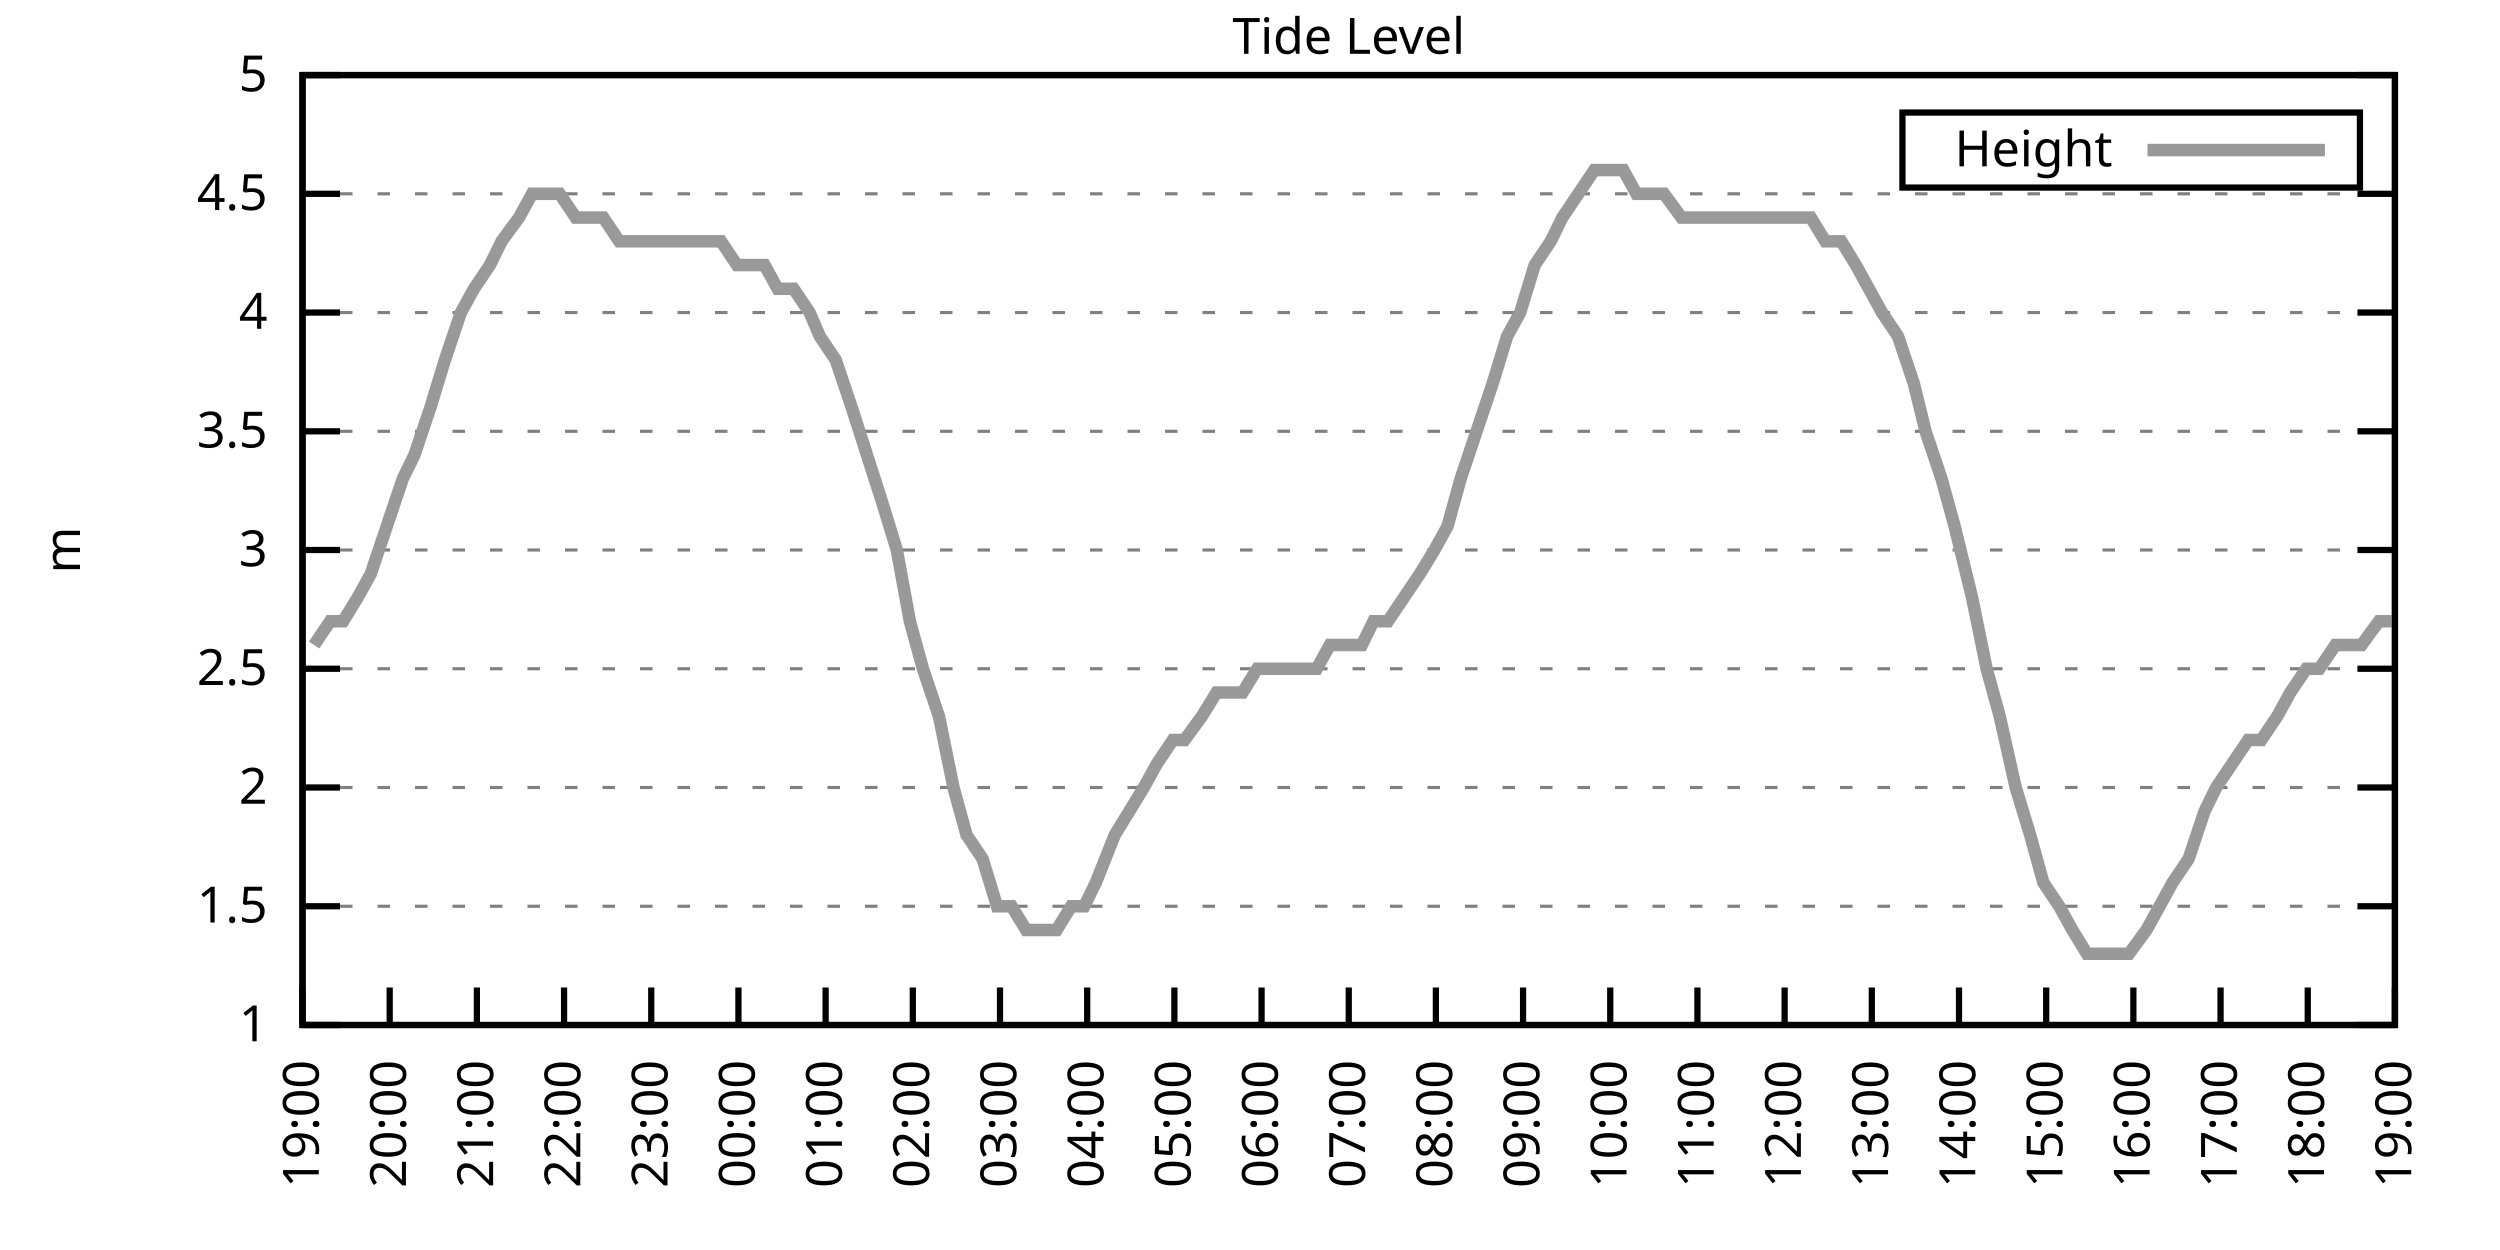
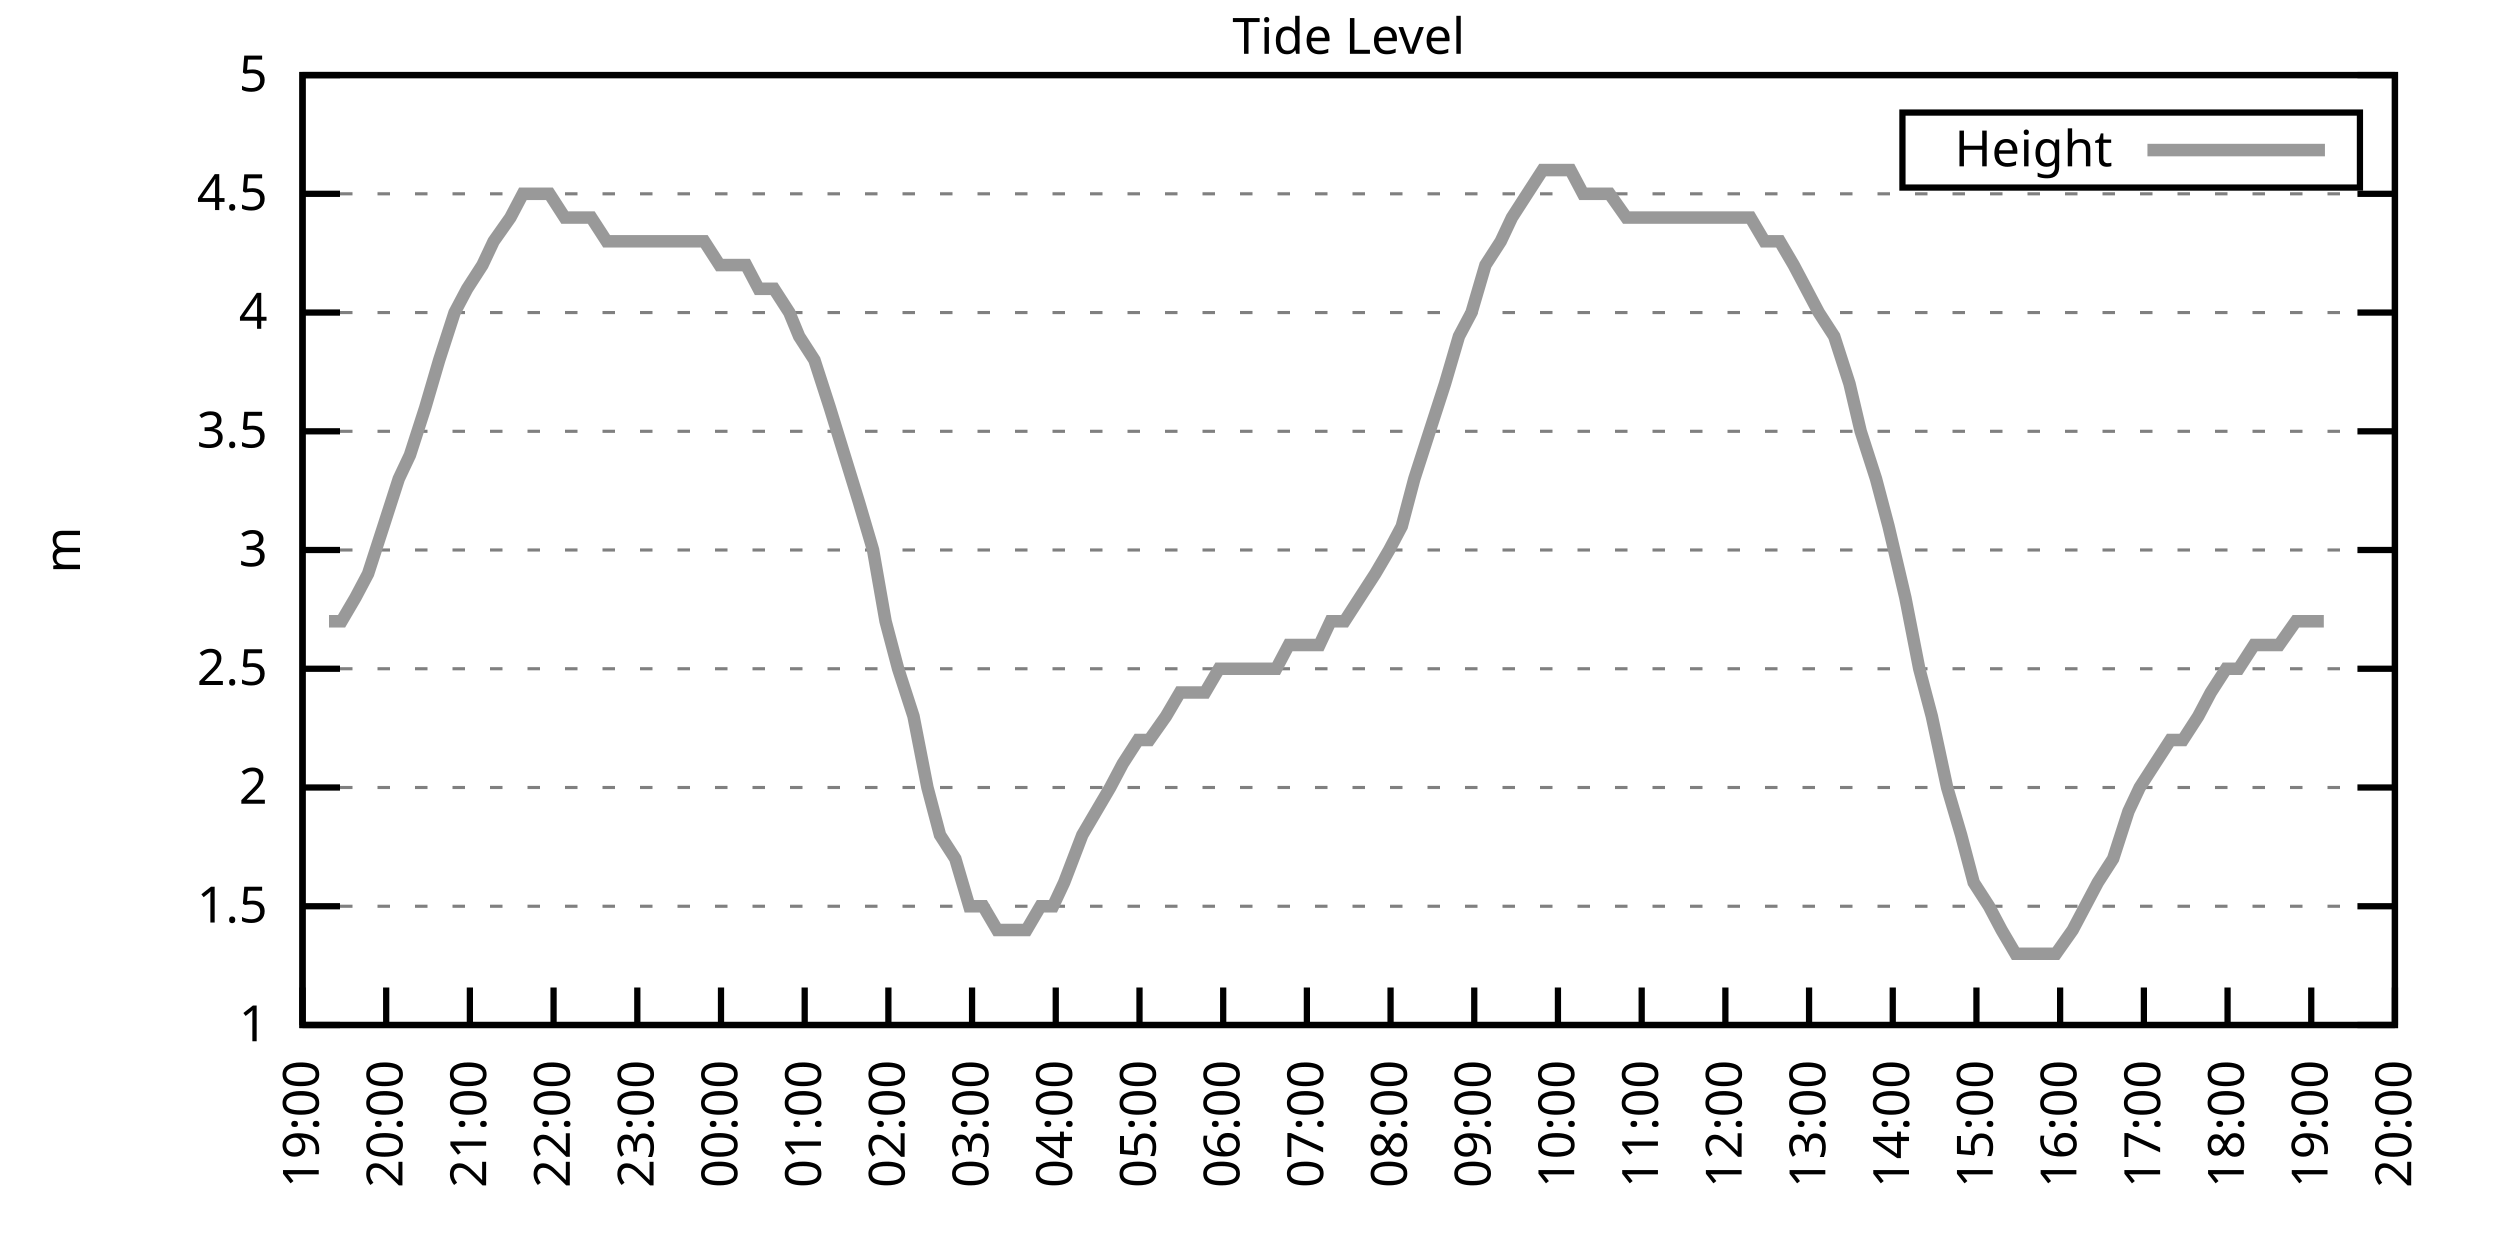
<svg xmlns="http://www.w3.org/2000/svg" xmlns:xlink="http://www.w3.org/1999/xlink" width="400" height="200" viewBox="0 0 400 200">
  <g id="gnuplot_canvas">
    <rect x="0" y="0" width="400" height="200" fill="none" />
    <defs>
      <circle id="gpDot" r="0.5" stroke-width="0.5" stroke="currentColor" />
      <path id="gpPt0" stroke-width="0.333" stroke="currentColor" d="M-1,0 h2 M0,-1 v2" />
      <path id="gpPt1" stroke-width="0.333" stroke="currentColor" d="M-1,-1 L1,1 M1,-1 L-1,1" />
      <path id="gpPt2" stroke-width="0.333" stroke="currentColor" d="M-1,0 L1,0 M0,-1 L0,1 M-1,-1 L1,1 M-1,1 L1,-1" />
      <rect id="gpPt3" stroke-width="0.333" stroke="currentColor" x="-1" y="-1" width="2" height="2" />
      <rect id="gpPt4" stroke-width="0.333" stroke="currentColor" fill="currentColor" x="-1" y="-1" width="2" height="2" />
      <circle id="gpPt5" stroke-width="0.333" stroke="currentColor" cx="0" cy="0" r="1" />
      <use xlink:href="#gpPt5" id="gpPt6" fill="currentColor" stroke="none" />
      <path id="gpPt7" stroke-width="0.333" stroke="currentColor" d="M0,-1.33 L-1.33,0.67 L1.33,0.67 z" />
      <use xlink:href="#gpPt7" id="gpPt8" fill="currentColor" stroke="none" />
      <use xlink:href="#gpPt7" id="gpPt9" stroke="currentColor" transform="rotate(180)" />
      <use xlink:href="#gpPt9" id="gpPt10" fill="currentColor" stroke="none" />
      <use xlink:href="#gpPt3" id="gpPt11" stroke="currentColor" transform="rotate(45)" />
      <use xlink:href="#gpPt11" id="gpPt12" fill="currentColor" stroke="none" />
      <path id="gpPt13" stroke-width="0.333" stroke="currentColor" d="M0,1.330 L1.265,0.411 L0.782,-1.067 L-0.782,-1.076 L-1.265,0.411 z" />
      <use xlink:href="#gpPt13" id="gpPt14" fill="currentColor" stroke="none" />
      <filter id="textbox" filterUnits="objectBoundingBox" x="0" y="0" height="1" width="1">
        <feFlood flood-color="white" flood-opacity="1" result="bgnd" />
        <feComposite in="SourceGraphic" in2="bgnd" operator="atop" />
      </filter>
      <filter id="greybox" filterUnits="objectBoundingBox" x="0" y="0" height="1" width="1">
        <feFlood flood-color="lightgrey" flood-opacity="1" result="grey" />
        <feComposite in="SourceGraphic" in2="grey" operator="atop" />
      </filter>
    </defs>
    <g fill="none" color="white" stroke="currentColor" stroke-width="1.00" stroke-linecap="butt" stroke-linejoin="miter">
</g>
    <g fill="none" color="black" stroke="currentColor" stroke-width="1.00" stroke-linecap="butt" stroke-linejoin="miter">
      <g stroke="none" shape-rendering="crispEdges">
        <polygon fill="rgb(255, 255, 255)" points="48.40,164.00 383.18,164.00 383.18,12.02 48.40,12.02 " />
      </g>
    </g>
    <g fill="none" color="black" stroke="currentColor" stroke-width="1.00" stroke-linecap="butt" stroke-linejoin="miter">
</g>
    <g fill="none" color="black" stroke="black" stroke-width="0.50" stroke-linecap="butt" stroke-linejoin="miter">
</g>
    <g fill="none" color="gray" stroke="currentColor" stroke-width="0.50" stroke-linecap="butt" stroke-linejoin="miter">
      <path stroke="gray" stroke-dasharray="2,4" class="gridline" d="M48.40,164.00 L383.19,164.00  " />
    </g>
    <g fill="none" color="gray" stroke="gray" stroke-width="1.00" stroke-linecap="butt" stroke-linejoin="miter">
</g>
    <g fill="none" color="black" stroke="currentColor" stroke-width="1.00" stroke-linecap="butt" stroke-linejoin="miter">
      <path stroke="black" d="M48.40,164.00 L54.40,164.00 M383.19,164.00 L377.19,164.00  " />
      <g transform="translate(42.80,166.60)" stroke="none" fill="black" font-family="Sans" font-size="8.00" text-anchor="end">
        <text>
          <tspan font-family="Sans"> 1</tspan>
        </text>
      </g>
    </g>
    <g fill="none" color="black" stroke="currentColor" stroke-width="1.00" stroke-linecap="butt" stroke-linejoin="miter">
</g>
    <g fill="none" color="black" stroke="black" stroke-width="0.50" stroke-linecap="butt" stroke-linejoin="miter">
</g>
    <g fill="none" color="gray" stroke="currentColor" stroke-width="0.50" stroke-linecap="butt" stroke-linejoin="miter">
      <path stroke="gray" stroke-dasharray="2,4" class="gridline" d="M48.40,145.00 L383.19,145.00  " />
    </g>
    <g fill="none" color="gray" stroke="gray" stroke-width="1.00" stroke-linecap="butt" stroke-linejoin="miter">
</g>
    <g fill="none" color="black" stroke="currentColor" stroke-width="1.00" stroke-linecap="butt" stroke-linejoin="miter">
      <path stroke="black" d="M48.40,145.00 L54.40,145.00 M383.19,145.00 L377.19,145.00  " />
      <g transform="translate(42.80,147.60)" stroke="none" fill="black" font-family="Sans" font-size="8.00" text-anchor="end">
        <text>
          <tspan font-family="Sans"> 1.5</tspan>
        </text>
      </g>
    </g>
    <g fill="none" color="black" stroke="currentColor" stroke-width="1.00" stroke-linecap="butt" stroke-linejoin="miter">
</g>
    <g fill="none" color="black" stroke="black" stroke-width="0.50" stroke-linecap="butt" stroke-linejoin="miter">
</g>
    <g fill="none" color="gray" stroke="currentColor" stroke-width="0.50" stroke-linecap="butt" stroke-linejoin="miter">
      <path stroke="gray" stroke-dasharray="2,4" class="gridline" d="M48.40,126.00 L383.19,126.00  " />
    </g>
    <g fill="none" color="gray" stroke="gray" stroke-width="1.00" stroke-linecap="butt" stroke-linejoin="miter">
</g>
    <g fill="none" color="black" stroke="currentColor" stroke-width="1.00" stroke-linecap="butt" stroke-linejoin="miter">
      <path stroke="black" d="M48.40,126.00 L54.40,126.00 M383.19,126.00 L377.19,126.00  " />
      <g transform="translate(42.80,128.60)" stroke="none" fill="black" font-family="Sans" font-size="8.00" text-anchor="end">
        <text>
          <tspan font-family="Sans"> 2</tspan>
        </text>
      </g>
    </g>
    <g fill="none" color="black" stroke="currentColor" stroke-width="1.00" stroke-linecap="butt" stroke-linejoin="miter">
</g>
    <g fill="none" color="black" stroke="black" stroke-width="0.50" stroke-linecap="butt" stroke-linejoin="miter">
</g>
    <g fill="none" color="gray" stroke="currentColor" stroke-width="0.50" stroke-linecap="butt" stroke-linejoin="miter">
      <path stroke="gray" stroke-dasharray="2,4" class="gridline" d="M48.40,107.00 L383.19,107.00  " />
    </g>
    <g fill="none" color="gray" stroke="gray" stroke-width="1.00" stroke-linecap="butt" stroke-linejoin="miter">
</g>
    <g fill="none" color="black" stroke="currentColor" stroke-width="1.00" stroke-linecap="butt" stroke-linejoin="miter">
      <path stroke="black" d="M48.40,107.00 L54.40,107.00 M383.19,107.00 L377.19,107.00  " />
      <g transform="translate(42.80,109.60)" stroke="none" fill="black" font-family="Sans" font-size="8.00" text-anchor="end">
        <text>
          <tspan font-family="Sans"> 2.5</tspan>
        </text>
      </g>
    </g>
    <g fill="none" color="black" stroke="currentColor" stroke-width="1.00" stroke-linecap="butt" stroke-linejoin="miter">
</g>
    <g fill="none" color="black" stroke="black" stroke-width="0.50" stroke-linecap="butt" stroke-linejoin="miter">
</g>
    <g fill="none" color="gray" stroke="currentColor" stroke-width="0.50" stroke-linecap="butt" stroke-linejoin="miter">
      <path stroke="gray" stroke-dasharray="2,4" class="gridline" d="M48.40,88.00 L383.19,88.00  " />
    </g>
    <g fill="none" color="gray" stroke="gray" stroke-width="1.00" stroke-linecap="butt" stroke-linejoin="miter">
</g>
    <g fill="none" color="black" stroke="currentColor" stroke-width="1.00" stroke-linecap="butt" stroke-linejoin="miter">
      <path stroke="black" d="M48.40,88.00 L54.40,88.00 M383.19,88.00 L377.19,88.00  " />
      <g transform="translate(42.80,90.60)" stroke="none" fill="black" font-family="Sans" font-size="8.00" text-anchor="end">
        <text>
          <tspan font-family="Sans"> 3</tspan>
        </text>
      </g>
    </g>
    <g fill="none" color="black" stroke="currentColor" stroke-width="1.00" stroke-linecap="butt" stroke-linejoin="miter">
</g>
    <g fill="none" color="black" stroke="black" stroke-width="0.50" stroke-linecap="butt" stroke-linejoin="miter">
</g>
    <g fill="none" color="gray" stroke="currentColor" stroke-width="0.50" stroke-linecap="butt" stroke-linejoin="miter">
      <path stroke="gray" stroke-dasharray="2,4" class="gridline" d="M48.40,69.01 L383.19,69.01  " />
    </g>
    <g fill="none" color="gray" stroke="gray" stroke-width="1.00" stroke-linecap="butt" stroke-linejoin="miter">
</g>
    <g fill="none" color="black" stroke="currentColor" stroke-width="1.00" stroke-linecap="butt" stroke-linejoin="miter">
      <path stroke="black" d="M48.40,69.01 L54.40,69.01 M383.19,69.01 L377.19,69.01  " />
      <g transform="translate(42.80,71.61)" stroke="none" fill="black" font-family="Sans" font-size="8.00" text-anchor="end">
        <text>
          <tspan font-family="Sans"> 3.5</tspan>
        </text>
      </g>
    </g>
    <g fill="none" color="black" stroke="currentColor" stroke-width="1.00" stroke-linecap="butt" stroke-linejoin="miter">
</g>
    <g fill="none" color="black" stroke="black" stroke-width="0.50" stroke-linecap="butt" stroke-linejoin="miter">
</g>
    <g fill="none" color="gray" stroke="currentColor" stroke-width="0.50" stroke-linecap="butt" stroke-linejoin="miter">
      <path stroke="gray" stroke-dasharray="2,4" class="gridline" d="M48.40,50.01 L383.19,50.01  " />
    </g>
    <g fill="none" color="gray" stroke="gray" stroke-width="1.00" stroke-linecap="butt" stroke-linejoin="miter">
</g>
    <g fill="none" color="black" stroke="currentColor" stroke-width="1.00" stroke-linecap="butt" stroke-linejoin="miter">
      <path stroke="black" d="M48.40,50.01 L54.40,50.01 M383.19,50.01 L377.19,50.01  " />
      <g transform="translate(42.80,52.61)" stroke="none" fill="black" font-family="Sans" font-size="8.00" text-anchor="end">
        <text>
          <tspan font-family="Sans"> 4</tspan>
        </text>
      </g>
    </g>
    <g fill="none" color="black" stroke="currentColor" stroke-width="1.00" stroke-linecap="butt" stroke-linejoin="miter">
</g>
    <g fill="none" color="black" stroke="black" stroke-width="0.50" stroke-linecap="butt" stroke-linejoin="miter">
</g>
    <g fill="none" color="gray" stroke="currentColor" stroke-width="0.50" stroke-linecap="butt" stroke-linejoin="miter">
      <path stroke="gray" stroke-dasharray="2,4" class="gridline" d="M48.40,31.01 L383.19,31.01  " />
    </g>
    <g fill="none" color="gray" stroke="gray" stroke-width="1.00" stroke-linecap="butt" stroke-linejoin="miter">
</g>
    <g fill="none" color="black" stroke="currentColor" stroke-width="1.00" stroke-linecap="butt" stroke-linejoin="miter">
      <path stroke="black" d="M48.40,31.01 L54.40,31.01 M383.19,31.01 L377.19,31.01  " />
      <g transform="translate(42.80,33.61)" stroke="none" fill="black" font-family="Sans" font-size="8.00" text-anchor="end">
        <text>
          <tspan font-family="Sans"> 4.5</tspan>
        </text>
      </g>
    </g>
    <g fill="none" color="black" stroke="currentColor" stroke-width="1.00" stroke-linecap="butt" stroke-linejoin="miter">
</g>
    <g fill="none" color="black" stroke="black" stroke-width="0.50" stroke-linecap="butt" stroke-linejoin="miter">
</g>
    <g fill="none" color="gray" stroke="currentColor" stroke-width="0.50" stroke-linecap="butt" stroke-linejoin="miter">
      <path stroke="gray" stroke-dasharray="2,4" class="gridline" d="M48.40,12.01 L383.19,12.01  " />
    </g>
    <g fill="none" color="gray" stroke="gray" stroke-width="1.00" stroke-linecap="butt" stroke-linejoin="miter">
</g>
    <g fill="none" color="black" stroke="currentColor" stroke-width="1.00" stroke-linecap="butt" stroke-linejoin="miter">
      <path stroke="black" d="M48.40,12.01 L54.40,12.01 M383.19,12.01 L377.19,12.01  " />
      <g transform="translate(42.80,14.61)" stroke="none" fill="black" font-family="Sans" font-size="8.00" text-anchor="end">
        <text>
          <tspan font-family="Sans"> 5</tspan>
        </text>
      </g>
    </g>
    <g fill="none" color="black" stroke="currentColor" stroke-width="1.00" stroke-linecap="butt" stroke-linejoin="miter">
      <path stroke="black" d="M48.40,164.00 L48.40,158.00  " />
      <g transform="translate(51.00,169.60) rotate(270.00)" stroke="none" fill="black" font-family="Sans" font-size="8.00" text-anchor="end">
        <text>
          <tspan font-family="Sans">19:00</tspan>
        </text>
      </g>
    </g>
    <g fill="none" color="black" stroke="currentColor" stroke-width="1.00" stroke-linecap="butt" stroke-linejoin="miter">
-       <path stroke="black" d="M62.35,164.00 L62.35,158.00  " />
-       <g transform="translate(64.95,169.60) rotate(270.00)" stroke="none" fill="black" font-family="Sans" font-size="8.00" text-anchor="end">
+       <path stroke="black" d="M61.79,164.00 L61.79,158.00  " />
+       <g transform="translate(64.39,169.60) rotate(270.00)" stroke="none" fill="black" font-family="Sans" font-size="8.00" text-anchor="end">
        <text>
          <tspan font-family="Sans">20:00</tspan>
        </text>
      </g>
    </g>
    <g fill="none" color="black" stroke="currentColor" stroke-width="1.00" stroke-linecap="butt" stroke-linejoin="miter">
-       <path stroke="black" d="M76.30,164.00 L76.30,158.00  " />
-       <g transform="translate(78.90,169.60) rotate(270.00)" stroke="none" fill="black" font-family="Sans" font-size="8.00" text-anchor="end">
+       <path stroke="black" d="M75.18,164.00 L75.18,158.00  " />
+       <g transform="translate(77.78,169.60) rotate(270.00)" stroke="none" fill="black" font-family="Sans" font-size="8.00" text-anchor="end">
        <text>
          <tspan font-family="Sans">21:00</tspan>
        </text>
      </g>
    </g>
    <g fill="none" color="black" stroke="currentColor" stroke-width="1.00" stroke-linecap="butt" stroke-linejoin="miter">
-       <path stroke="black" d="M90.25,164.00 L90.25,158.00  " />
-       <g transform="translate(92.85,169.60) rotate(270.00)" stroke="none" fill="black" font-family="Sans" font-size="8.00" text-anchor="end">
+       <path stroke="black" d="M88.57,164.00 L88.57,158.00  " />
+       <g transform="translate(91.17,169.60) rotate(270.00)" stroke="none" fill="black" font-family="Sans" font-size="8.00" text-anchor="end">
        <text>
          <tspan font-family="Sans">22:00</tspan>
        </text>
      </g>
    </g>
    <g fill="none" color="black" stroke="currentColor" stroke-width="1.00" stroke-linecap="butt" stroke-linejoin="miter">
-       <path stroke="black" d="M104.20,164.00 L104.20,158.00  " />
-       <g transform="translate(106.80,169.60) rotate(270.00)" stroke="none" fill="black" font-family="Sans" font-size="8.00" text-anchor="end">
+       <path stroke="black" d="M101.97,164.00 L101.97,158.00  " />
+       <g transform="translate(104.57,169.60) rotate(270.00)" stroke="none" fill="black" font-family="Sans" font-size="8.00" text-anchor="end">
        <text>
          <tspan font-family="Sans">23:00</tspan>
        </text>
      </g>
    </g>
    <g fill="none" color="black" stroke="currentColor" stroke-width="1.00" stroke-linecap="butt" stroke-linejoin="miter">
-       <path stroke="black" d="M118.15,164.00 L118.15,158.00  " />
-       <g transform="translate(120.75,169.60) rotate(270.00)" stroke="none" fill="black" font-family="Sans" font-size="8.00" text-anchor="end">
+       <path stroke="black" d="M115.36,164.00 L115.36,158.00  " />
+       <g transform="translate(117.96,169.60) rotate(270.00)" stroke="none" fill="black" font-family="Sans" font-size="8.00" text-anchor="end">
        <text>
          <tspan font-family="Sans">00:00</tspan>
        </text>
      </g>
    </g>
    <g fill="none" color="black" stroke="currentColor" stroke-width="1.00" stroke-linecap="butt" stroke-linejoin="miter">
-       <path stroke="black" d="M132.10,164.00 L132.10,158.00  " />
-       <g transform="translate(134.70,169.60) rotate(270.00)" stroke="none" fill="black" font-family="Sans" font-size="8.00" text-anchor="end">
+       <path stroke="black" d="M128.75,164.00 L128.75,158.00  " />
+       <g transform="translate(131.35,169.60) rotate(270.00)" stroke="none" fill="black" font-family="Sans" font-size="8.00" text-anchor="end">
        <text>
          <tspan font-family="Sans">01:00</tspan>
        </text>
      </g>
    </g>
    <g fill="none" color="black" stroke="currentColor" stroke-width="1.00" stroke-linecap="butt" stroke-linejoin="miter">
-       <path stroke="black" d="M146.05,164.00 L146.05,158.00  " />
-       <g transform="translate(148.65,169.60) rotate(270.00)" stroke="none" fill="black" font-family="Sans" font-size="8.00" text-anchor="end">
+       <path stroke="black" d="M142.14,164.00 L142.14,158.00  " />
+       <g transform="translate(144.74,169.60) rotate(270.00)" stroke="none" fill="black" font-family="Sans" font-size="8.00" text-anchor="end">
        <text>
          <tspan font-family="Sans">02:00</tspan>
        </text>
      </g>
    </g>
    <g fill="none" color="black" stroke="currentColor" stroke-width="1.00" stroke-linecap="butt" stroke-linejoin="miter">
-       <path stroke="black" d="M160.00,164.00 L160.00,158.00  " />
-       <g transform="translate(162.60,169.60) rotate(270.00)" stroke="none" fill="black" font-family="Sans" font-size="8.00" text-anchor="end">
+       <path stroke="black" d="M155.53,164.00 L155.53,158.00  " />
+       <g transform="translate(158.13,169.60) rotate(270.00)" stroke="none" fill="black" font-family="Sans" font-size="8.00" text-anchor="end">
        <text>
          <tspan font-family="Sans">03:00</tspan>
        </text>
      </g>
    </g>
    <g fill="none" color="black" stroke="currentColor" stroke-width="1.00" stroke-linecap="butt" stroke-linejoin="miter">
-       <path stroke="black" d="M173.95,164.00 L173.95,158.00  " />
-       <g transform="translate(176.55,169.60) rotate(270.00)" stroke="none" fill="black" font-family="Sans" font-size="8.00" text-anchor="end">
+       <path stroke="black" d="M168.92,164.00 L168.92,158.00  " />
+       <g transform="translate(171.52,169.60) rotate(270.00)" stroke="none" fill="black" font-family="Sans" font-size="8.00" text-anchor="end">
        <text>
          <tspan font-family="Sans">04:00</tspan>
        </text>
      </g>
    </g>
    <g fill="none" color="black" stroke="currentColor" stroke-width="1.00" stroke-linecap="butt" stroke-linejoin="miter">
-       <path stroke="black" d="M187.90,164.00 L187.90,158.00  " />
-       <g transform="translate(190.50,169.60) rotate(270.00)" stroke="none" fill="black" font-family="Sans" font-size="8.00" text-anchor="end">
+       <path stroke="black" d="M182.32,164.00 L182.32,158.00  " />
+       <g transform="translate(184.92,169.60) rotate(270.00)" stroke="none" fill="black" font-family="Sans" font-size="8.00" text-anchor="end">
        <text>
          <tspan font-family="Sans">05:00</tspan>
        </text>
      </g>
    </g>
    <g fill="none" color="black" stroke="currentColor" stroke-width="1.00" stroke-linecap="butt" stroke-linejoin="miter">
-       <path stroke="black" d="M201.85,164.00 L201.85,158.00  " />
-       <g transform="translate(204.45,169.60) rotate(270.00)" stroke="none" fill="black" font-family="Sans" font-size="8.00" text-anchor="end">
+       <path stroke="black" d="M195.71,164.00 L195.71,158.00  " />
+       <g transform="translate(198.31,169.60) rotate(270.00)" stroke="none" fill="black" font-family="Sans" font-size="8.00" text-anchor="end">
        <text>
          <tspan font-family="Sans">06:00</tspan>
        </text>
      </g>
    </g>
    <g fill="none" color="black" stroke="currentColor" stroke-width="1.00" stroke-linecap="butt" stroke-linejoin="miter">
-       <path stroke="black" d="M215.80,164.00 L215.80,158.00  " />
-       <g transform="translate(218.40,169.60) rotate(270.00)" stroke="none" fill="black" font-family="Sans" font-size="8.00" text-anchor="end">
+       <path stroke="black" d="M209.10,164.00 L209.10,158.00  " />
+       <g transform="translate(211.70,169.60) rotate(270.00)" stroke="none" fill="black" font-family="Sans" font-size="8.00" text-anchor="end">
        <text>
          <tspan font-family="Sans">07:00</tspan>
        </text>
      </g>
    </g>
    <g fill="none" color="black" stroke="currentColor" stroke-width="1.00" stroke-linecap="butt" stroke-linejoin="miter">
-       <path stroke="black" d="M229.74,164.00 L229.74,158.00  " />
-       <g transform="translate(232.34,169.60) rotate(270.00)" stroke="none" fill="black" font-family="Sans" font-size="8.00" text-anchor="end">
+       <path stroke="black" d="M222.49,164.00 L222.49,158.00  " />
+       <g transform="translate(225.09,169.60) rotate(270.00)" stroke="none" fill="black" font-family="Sans" font-size="8.00" text-anchor="end">
        <text>
          <tspan font-family="Sans">08:00</tspan>
        </text>
      </g>
    </g>
    <g fill="none" color="black" stroke="currentColor" stroke-width="1.00" stroke-linecap="butt" stroke-linejoin="miter">
-       <path stroke="black" d="M243.69,164.00 L243.69,158.00  " />
-       <g transform="translate(246.29,169.60) rotate(270.00)" stroke="none" fill="black" font-family="Sans" font-size="8.00" text-anchor="end">
+       <path stroke="black" d="M235.88,164.00 L235.88,158.00  " />
+       <g transform="translate(238.48,169.60) rotate(270.00)" stroke="none" fill="black" font-family="Sans" font-size="8.00" text-anchor="end">
        <text>
          <tspan font-family="Sans">09:00</tspan>
        </text>
      </g>
    </g>
    <g fill="none" color="black" stroke="currentColor" stroke-width="1.00" stroke-linecap="butt" stroke-linejoin="miter">
-       <path stroke="black" d="M257.64,164.00 L257.64,158.00  " />
-       <g transform="translate(260.24,169.60) rotate(270.00)" stroke="none" fill="black" font-family="Sans" font-size="8.00" text-anchor="end">
+       <path stroke="black" d="M249.27,164.00 L249.27,158.00  " />
+       <g transform="translate(251.87,169.60) rotate(270.00)" stroke="none" fill="black" font-family="Sans" font-size="8.00" text-anchor="end">
        <text>
          <tspan font-family="Sans">10:00</tspan>
        </text>
      </g>
    </g>
    <g fill="none" color="black" stroke="currentColor" stroke-width="1.00" stroke-linecap="butt" stroke-linejoin="miter">
-       <path stroke="black" d="M271.59,164.00 L271.59,158.00  " />
-       <g transform="translate(274.19,169.60) rotate(270.00)" stroke="none" fill="black" font-family="Sans" font-size="8.00" text-anchor="end">
+       <path stroke="black" d="M262.67,164.00 L262.67,158.00  " />
+       <g transform="translate(265.27,169.60) rotate(270.00)" stroke="none" fill="black" font-family="Sans" font-size="8.00" text-anchor="end">
        <text>
          <tspan font-family="Sans">11:00</tspan>
        </text>
      </g>
    </g>
    <g fill="none" color="black" stroke="currentColor" stroke-width="1.00" stroke-linecap="butt" stroke-linejoin="miter">
-       <path stroke="black" d="M285.54,164.00 L285.54,158.00  " />
-       <g transform="translate(288.14,169.60) rotate(270.00)" stroke="none" fill="black" font-family="Sans" font-size="8.00" text-anchor="end">
+       <path stroke="black" d="M276.06,164.00 L276.06,158.00  " />
+       <g transform="translate(278.66,169.60) rotate(270.00)" stroke="none" fill="black" font-family="Sans" font-size="8.00" text-anchor="end">
        <text>
          <tspan font-family="Sans">12:00</tspan>
        </text>
      </g>
    </g>
    <g fill="none" color="black" stroke="currentColor" stroke-width="1.00" stroke-linecap="butt" stroke-linejoin="miter">
-       <path stroke="black" d="M299.49,164.00 L299.49,158.00  " />
-       <g transform="translate(302.09,169.60) rotate(270.00)" stroke="none" fill="black" font-family="Sans" font-size="8.00" text-anchor="end">
+       <path stroke="black" d="M289.45,164.00 L289.45,158.00  " />
+       <g transform="translate(292.05,169.60) rotate(270.00)" stroke="none" fill="black" font-family="Sans" font-size="8.00" text-anchor="end">
        <text>
          <tspan font-family="Sans">13:00</tspan>
        </text>
      </g>
    </g>
    <g fill="none" color="black" stroke="currentColor" stroke-width="1.00" stroke-linecap="butt" stroke-linejoin="miter">
-       <path stroke="black" d="M313.44,164.00 L313.44,158.00  " />
-       <g transform="translate(316.04,169.60) rotate(270.00)" stroke="none" fill="black" font-family="Sans" font-size="8.00" text-anchor="end">
+       <path stroke="black" d="M302.84,164.00 L302.84,158.00  " />
+       <g transform="translate(305.44,169.60) rotate(270.00)" stroke="none" fill="black" font-family="Sans" font-size="8.00" text-anchor="end">
        <text>
          <tspan font-family="Sans">14:00</tspan>
        </text>
      </g>
    </g>
    <g fill="none" color="black" stroke="currentColor" stroke-width="1.00" stroke-linecap="butt" stroke-linejoin="miter">
-       <path stroke="black" d="M327.39,164.00 L327.39,158.00  " />
-       <g transform="translate(329.99,169.60) rotate(270.00)" stroke="none" fill="black" font-family="Sans" font-size="8.00" text-anchor="end">
+       <path stroke="black" d="M316.23,164.00 L316.23,158.00  " />
+       <g transform="translate(318.83,169.60) rotate(270.00)" stroke="none" fill="black" font-family="Sans" font-size="8.00" text-anchor="end">
        <text>
          <tspan font-family="Sans">15:00</tspan>
        </text>
      </g>
    </g>
    <g fill="none" color="black" stroke="currentColor" stroke-width="1.00" stroke-linecap="butt" stroke-linejoin="miter">
-       <path stroke="black" d="M341.34,164.00 L341.34,158.00  " />
-       <g transform="translate(343.94,169.60) rotate(270.00)" stroke="none" fill="black" font-family="Sans" font-size="8.00" text-anchor="end">
+       <path stroke="black" d="M329.62,164.00 L329.62,158.00  " />
+       <g transform="translate(332.22,169.60) rotate(270.00)" stroke="none" fill="black" font-family="Sans" font-size="8.00" text-anchor="end">
        <text>
          <tspan font-family="Sans">16:00</tspan>
        </text>
      </g>
    </g>
    <g fill="none" color="black" stroke="currentColor" stroke-width="1.00" stroke-linecap="butt" stroke-linejoin="miter">
-       <path stroke="black" d="M355.29,164.00 L355.29,158.00  " />
-       <g transform="translate(357.89,169.60) rotate(270.00)" stroke="none" fill="black" font-family="Sans" font-size="8.00" text-anchor="end">
+       <path stroke="black" d="M343.02,164.00 L343.02,158.00  " />
+       <g transform="translate(345.62,169.60) rotate(270.00)" stroke="none" fill="black" font-family="Sans" font-size="8.00" text-anchor="end">
        <text>
          <tspan font-family="Sans">17:00</tspan>
        </text>
      </g>
    </g>
    <g fill="none" color="black" stroke="currentColor" stroke-width="1.00" stroke-linecap="butt" stroke-linejoin="miter">
-       <path stroke="black" d="M369.24,164.00 L369.24,158.00  " />
-       <g transform="translate(371.84,169.60) rotate(270.00)" stroke="none" fill="black" font-family="Sans" font-size="8.00" text-anchor="end">
+       <path stroke="black" d="M356.41,164.00 L356.41,158.00  " />
+       <g transform="translate(359.01,169.60) rotate(270.00)" stroke="none" fill="black" font-family="Sans" font-size="8.00" text-anchor="end">
        <text>
          <tspan font-family="Sans">18:00</tspan>
+         </text>
+       </g>
+     </g>
+     <g fill="none" color="black" stroke="currentColor" stroke-width="1.00" stroke-linecap="butt" stroke-linejoin="miter">
+       <path stroke="black" d="M369.80,164.00 L369.80,158.00  " />
+       <g transform="translate(372.40,169.60) rotate(270.00)" stroke="none" fill="black" font-family="Sans" font-size="8.00" text-anchor="end">
+         <text>
+           <tspan font-family="Sans">19:00</tspan>
        </text>
      </g>
    </g>
    <g fill="none" color="black" stroke="currentColor" stroke-width="1.00" stroke-linecap="butt" stroke-linejoin="miter">
      <path stroke="black" d="M383.19,164.00 L383.19,158.00  " />
      <g transform="translate(385.79,169.60) rotate(270.00)" stroke="none" fill="black" font-family="Sans" font-size="8.00" text-anchor="end">
        <text>
-           <tspan font-family="Sans">19:00</tspan>
+           <tspan font-family="Sans">20:00</tspan>
        </text>
      </g>
    </g>
    <g fill="none" color="black" stroke="currentColor" stroke-width="1.00" stroke-linecap="butt" stroke-linejoin="miter">
</g>
    <g fill="none" color="black" stroke="currentColor" stroke-width="1.00" stroke-linecap="butt" stroke-linejoin="miter">
      <path stroke="black" d="M48.40,12.01 L48.40,164.00 L383.19,164.00 L383.19,12.01 L48.40,12.01 Z  " />
    </g>
    <g fill="none" color="black" stroke="currentColor" stroke-width="1.00" stroke-linecap="butt" stroke-linejoin="miter">
</g>
    <g fill="none" color="black" stroke="currentColor" stroke-width="1.00" stroke-linecap="butt" stroke-linejoin="miter">
      <path stroke="black" d="M304.39,30.01 L304.39,18.01 L377.59,18.01 L377.59,30.01 L304.39,30.01 Z  " />
    </g>
    <g id="Tide_level_plot_1">
      <g fill="none" color="white" stroke="black" stroke-width="2.00" stroke-linecap="butt" stroke-linejoin="miter">
</g>
      <g fill="none" color="black" stroke="currentColor" stroke-width="2.00" stroke-linecap="butt" stroke-linejoin="miter">
        <g transform="translate(337.99,26.61)" stroke="none" fill="black" font-family="Sans" font-size="8.00" text-anchor="end">
          <text>
            <tspan font-family="Sans">Height</tspan>
          </text>
        </g>
      </g>
      <g fill="none" color="black" stroke="currentColor" stroke-width="2.00" stroke-linecap="butt" stroke-linejoin="miter">
-         <path stroke="rgb(153, 153, 153)" d="M343.59,24.01 L371.99,24.01 M50.26,103.20 L52.82,99.40 L54.91,99.40 L57.23,95.60 L59.33,91.80 L61.88,84.21   L64.44,76.61 L66.30,72.81 L68.86,65.21 L71.18,57.61 L73.74,50.01 L75.83,46.21 L78.39,42.41 L80.25,38.61   L83.04,34.81 L85.13,31.01 L87.46,31.01 L89.55,31.01 L92.11,34.81 L94.67,34.81 L96.53,34.81 L99.08,38.61   L101.41,38.61 L103.97,38.61 L106.06,38.61 L108.38,38.61 L110.71,38.61 L113.27,38.61 L115.36,38.61 L117.92,42.41   L120.01,42.41 L122.33,42.41 L124.43,46.21 L126.98,46.21 L129.54,50.01 L131.17,53.81 L133.72,57.61 L136.28,65.21   L141.16,80.41 L143.49,88.00 L145.58,99.40 L147.67,107.00 L150.23,114.60 L152.56,126.00 L154.65,133.60 L157.21,137.40   L159.53,145.00 L161.86,145.00 L164.18,148.80 L166.27,148.80 L169.06,148.80 L171.39,145.00 L173.48,145.00 L175.34,141.20   L178.36,133.60 L180.69,129.80 L183.01,126.00 L185.11,122.20 L187.66,118.40 L189.52,118.40 L192.31,114.60 L194.64,110.80   L196.96,110.80 L198.82,110.80 L201.15,107.00 L203.94,107.00 L206.26,107.00 L208.36,107.00 L210.68,107.00 L212.77,103.20   L215.10,103.20 L217.89,103.20 L219.75,99.40 L222.07,99.40 L224.63,95.60 L227.19,91.80 L229.51,88.00 L231.60,84.21   L233.70,76.61 L236.25,69.01 L238.81,61.41 L241.14,53.81 L243.23,50.01 L245.55,42.41 L248.11,38.61 L249.97,34.81   L252.53,31.01 L255.09,27.21 L257.18,27.21 L259.74,27.21 L261.83,31.01 L264.39,31.01 L266.25,31.01 L269.04,34.81   L271.36,34.81 L273.69,34.81 L275.78,34.81 L278.34,34.81 L280.66,34.81 L282.99,34.81 L284.85,34.81 L287.64,34.81   L289.73,34.81 L292.05,38.61 L294.61,38.61 L296.94,42.41 L301.12,50.01 L303.68,53.81 L306.23,61.41 L308.09,69.01   L310.65,76.61 L312.74,84.21 L315.53,95.60 L317.86,107.00 L319.95,114.60 L322.51,126.00 L324.83,133.60 L326.93,141.20   L329.48,145.00 L331.58,148.80 L333.90,152.60 L336.46,152.60 L338.78,152.60 L340.64,152.60 L343.43,148.80 L345.53,145.00   L347.62,141.20 L350.18,137.40 L352.73,129.80 L354.59,126.00 L357.15,122.20 L359.71,118.40 L361.80,118.40 L364.36,114.60   L366.45,110.80 L369.01,107.00 L371.10,107.00 L373.66,103.20 L375.98,103.20 L377.84,103.20 L380.63,99.40 L382.73,99.40    " />
+         <path stroke="rgb(153, 153, 153)" d="M343.59,24.01 L371.99,24.01 M52.64,99.40 L54.65,99.40 L56.88,95.60 L58.89,91.80 L61.35,84.21 L63.80,76.61   L65.59,72.81 L68.04,65.21 L70.27,57.61 L72.73,50.01 L74.74,46.21 L77.19,42.41 L78.98,38.61 L81.66,34.81   L83.66,31.01 L85.90,31.01 L87.91,31.01 L90.36,34.81 L92.82,34.81 L94.60,34.81 L97.06,38.61 L99.29,38.61   L101.74,38.61 L103.75,38.61 L105.98,38.61 L108.22,38.61 L110.67,38.61 L112.68,38.61 L115.13,42.41 L117.14,42.41   L119.38,42.41 L121.38,46.21 L123.84,46.21 L126.29,50.01 L127.86,53.81 L130.31,57.61 L132.77,65.21 L137.45,80.41   L139.69,88.00 L141.69,99.40 L143.70,107.00 L146.16,114.60 L148.39,126.00 L150.40,133.60 L152.85,137.40 L155.09,145.00   L157.32,145.00 L159.55,148.80 L161.56,148.80 L164.24,148.80 L166.47,145.00 L168.48,145.00 L170.26,141.20 L173.17,133.60   L175.40,129.80 L177.63,126.00 L179.64,122.20 L182.09,118.40 L183.88,118.40 L186.56,114.60 L188.79,110.80 L191.02,110.80   L192.81,110.80 L195.04,107.00 L197.72,107.00 L199.95,107.00 L201.96,107.00 L204.19,107.00 L206.20,103.20 L208.43,103.20   L211.11,103.20 L212.89,99.40 L215.13,99.40 L217.58,95.60 L220.04,91.80 L222.27,88.00 L224.28,84.21 L226.29,76.61   L228.74,69.01 L231.20,61.41 L233.43,53.81 L235.44,50.01 L237.67,42.41 L240.12,38.61 L241.91,34.81 L244.36,31.01   L246.82,27.21 L248.83,27.21 L251.28,27.21 L253.29,31.01 L255.75,31.01 L257.53,31.01 L260.21,34.81 L262.44,34.81   L264.67,34.81 L266.68,34.81 L269.14,34.81 L271.37,34.81 L273.60,34.81 L275.39,34.81 L278.07,34.81 L280.07,34.81   L282.31,38.61 L284.76,38.61 L286.99,42.41 L291.01,50.01 L293.47,53.81 L295.92,61.41 L297.71,69.01 L300.16,76.61   L302.17,84.21 L304.85,95.60 L307.08,107.00 L309.09,114.60 L311.54,126.00 L313.78,133.60 L315.79,141.20 L318.24,145.00   L320.25,148.80 L322.48,152.60 L324.94,152.60 L327.17,152.60 L328.95,152.60 L331.63,148.80 L333.64,145.00 L335.65,141.20   L338.10,137.40 L340.56,129.80 L342.35,126.00 L344.80,122.20 L347.26,118.40 L349.26,118.40 L351.72,114.60 L353.73,110.80   L356.18,107.00 L358.19,107.00 L360.65,103.20 L362.88,103.20 L364.66,103.20 L367.34,99.40 L369.35,99.40 L371.81,99.40    " />
      </g>
    </g>
    <g fill="none" color="black" stroke="currentColor" stroke-width="2.00" stroke-linecap="butt" stroke-linejoin="miter">
</g>
    <g fill="none" color="black" stroke="black" stroke-width="1.00" stroke-linecap="butt" stroke-linejoin="miter">
</g>
    <g fill="none" color="black" stroke="currentColor" stroke-width="1.00" stroke-linecap="butt" stroke-linejoin="miter">
      <path stroke="black" d="M48.40,12.01 L48.40,164.00 L383.19,164.00 L383.19,12.01 L48.40,12.01 Z  " />
      <g transform="translate(12.80,88.01) rotate(270.00)" stroke="none" fill="black" font-family="Sans" font-size="8.00" text-anchor="middle">
        <text>
          <tspan font-family="Sans">m</tspan>
        </text>
      </g>
    </g>
    <g fill="none" color="black" stroke="currentColor" stroke-width="1.00" stroke-linecap="butt" stroke-linejoin="miter">
</g>
    <g fill="none" color="black" stroke="currentColor" stroke-width="1.00" stroke-linecap="butt" stroke-linejoin="miter">
      <g transform="translate(215.79,8.61)" stroke="none" fill="black" font-family="Sans" font-size="8.00" text-anchor="middle">
        <text>
          <tspan font-family="Sans">Tide Level</tspan>
        </text>
      </g>
    </g>
    <g fill="none" color="black" stroke="currentColor" stroke-width="1.00" stroke-linecap="butt" stroke-linejoin="miter">
</g>
  </g>
</svg>
